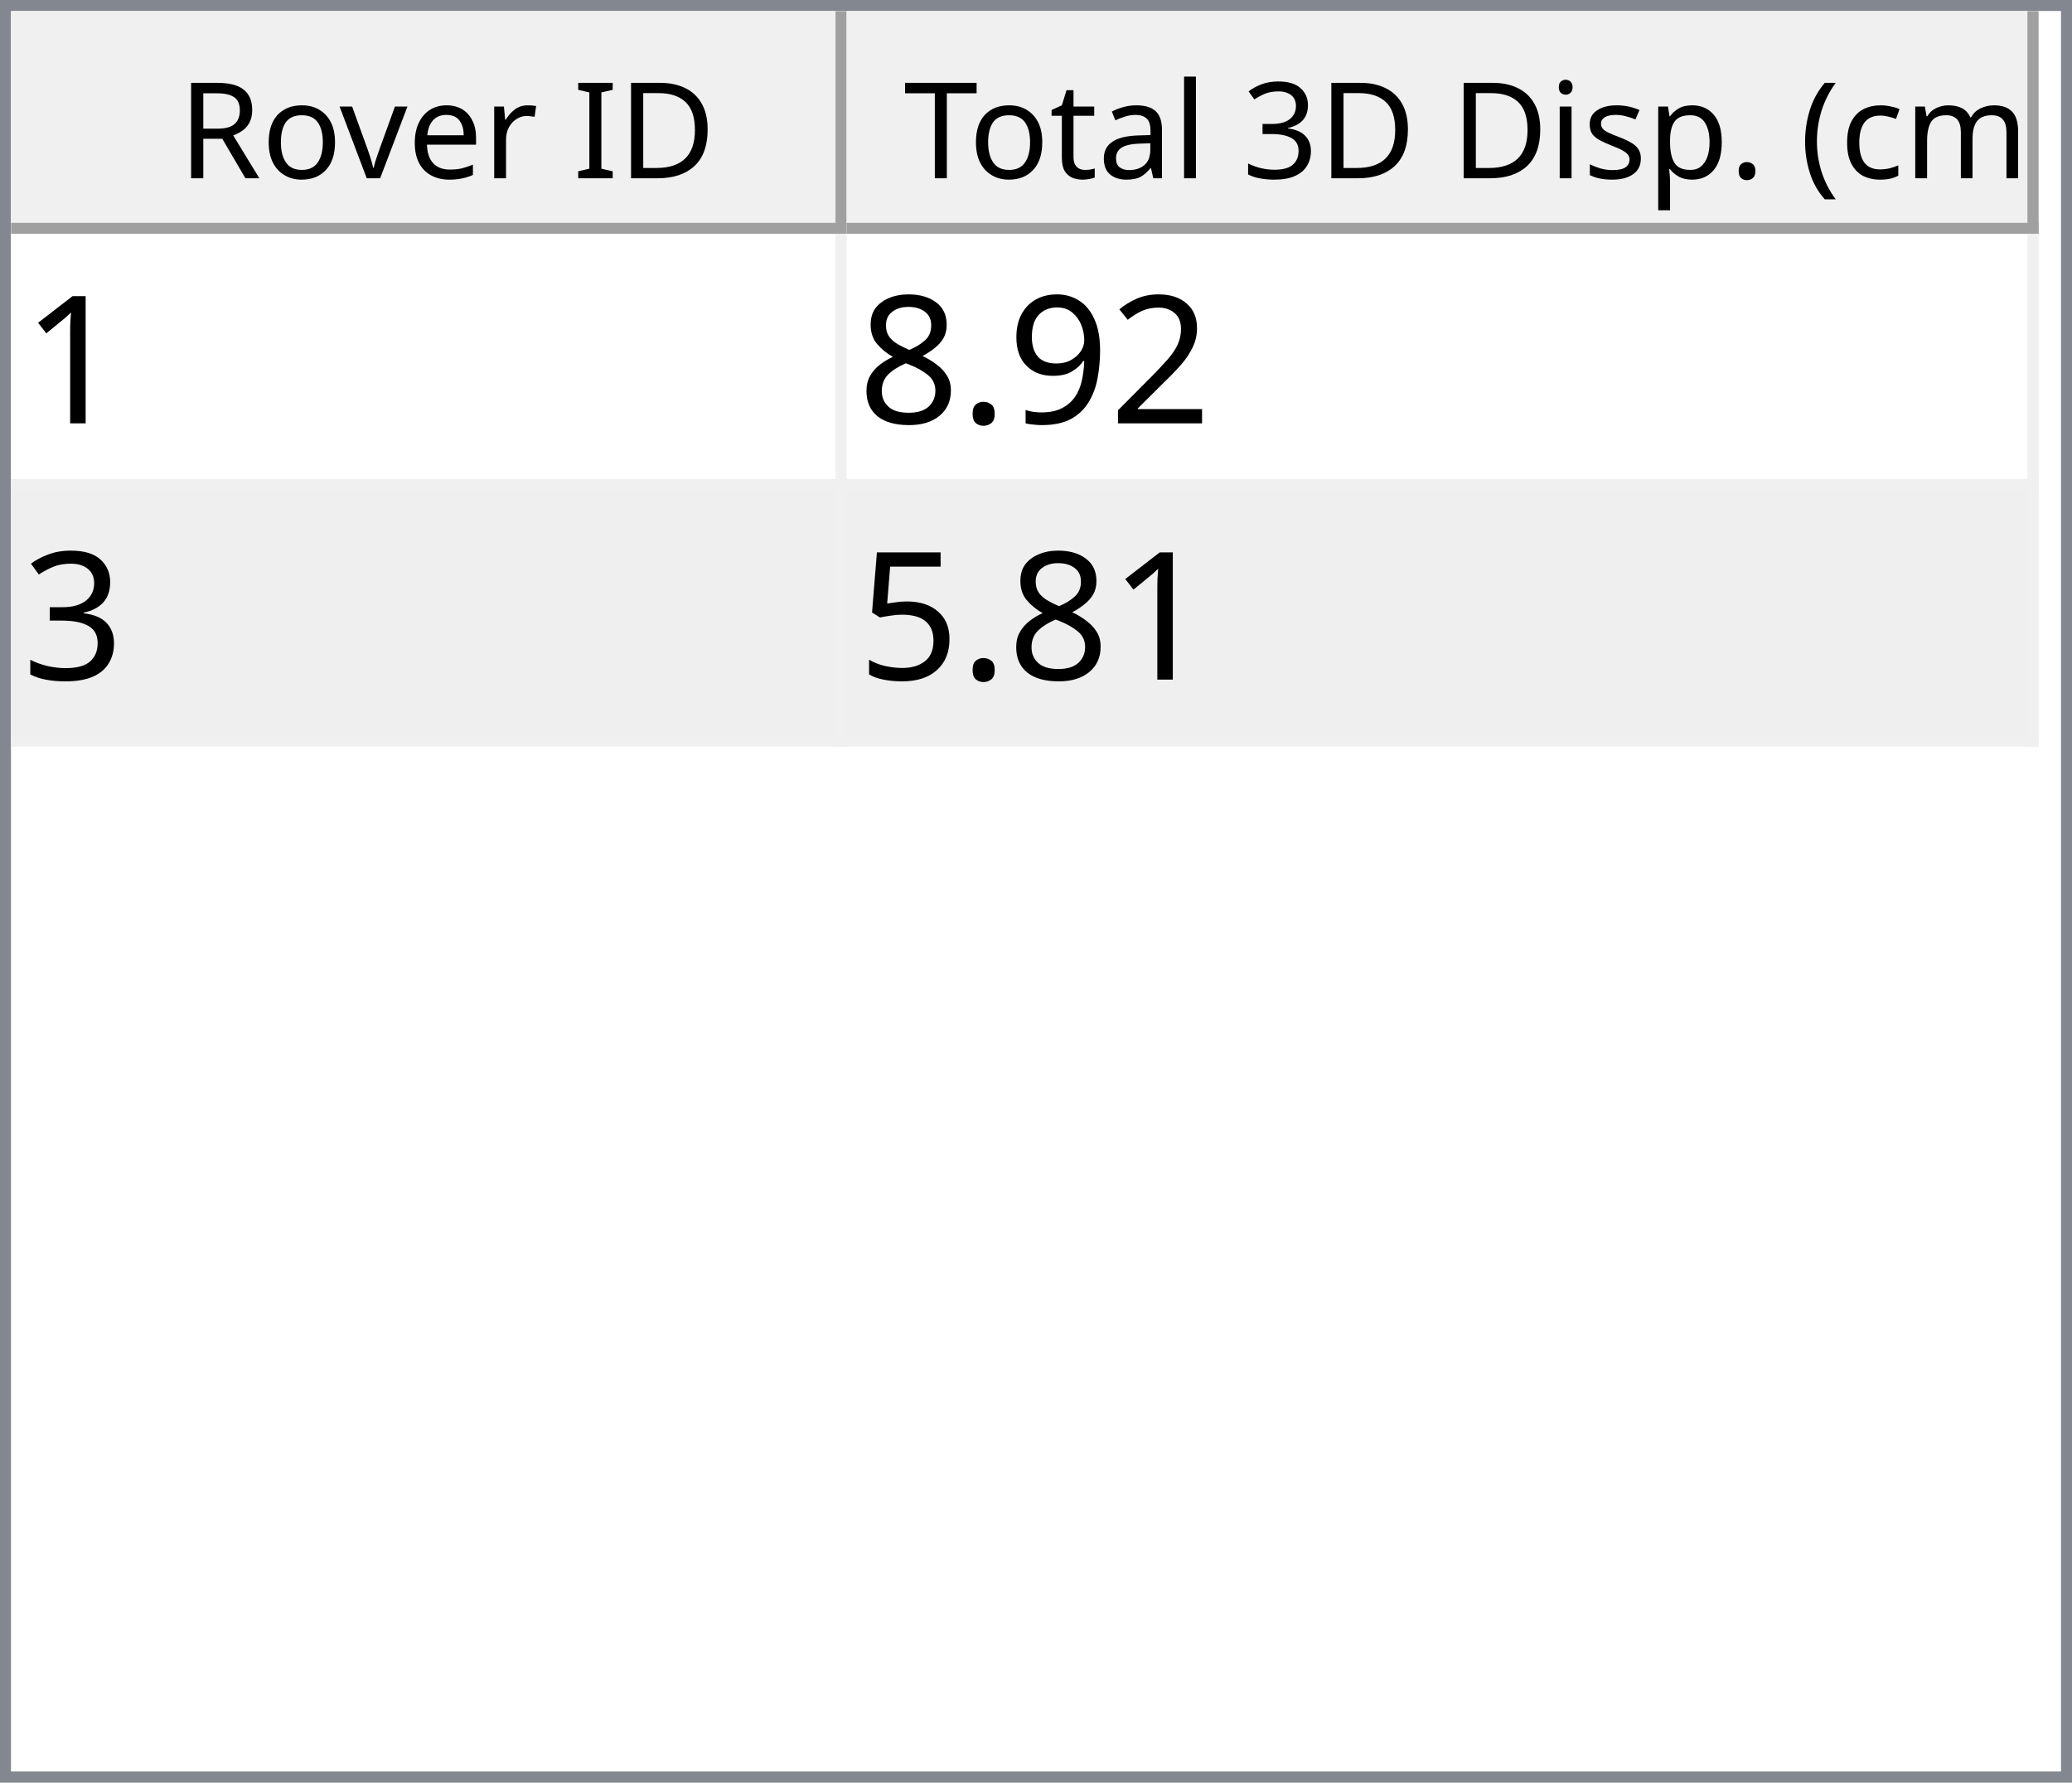
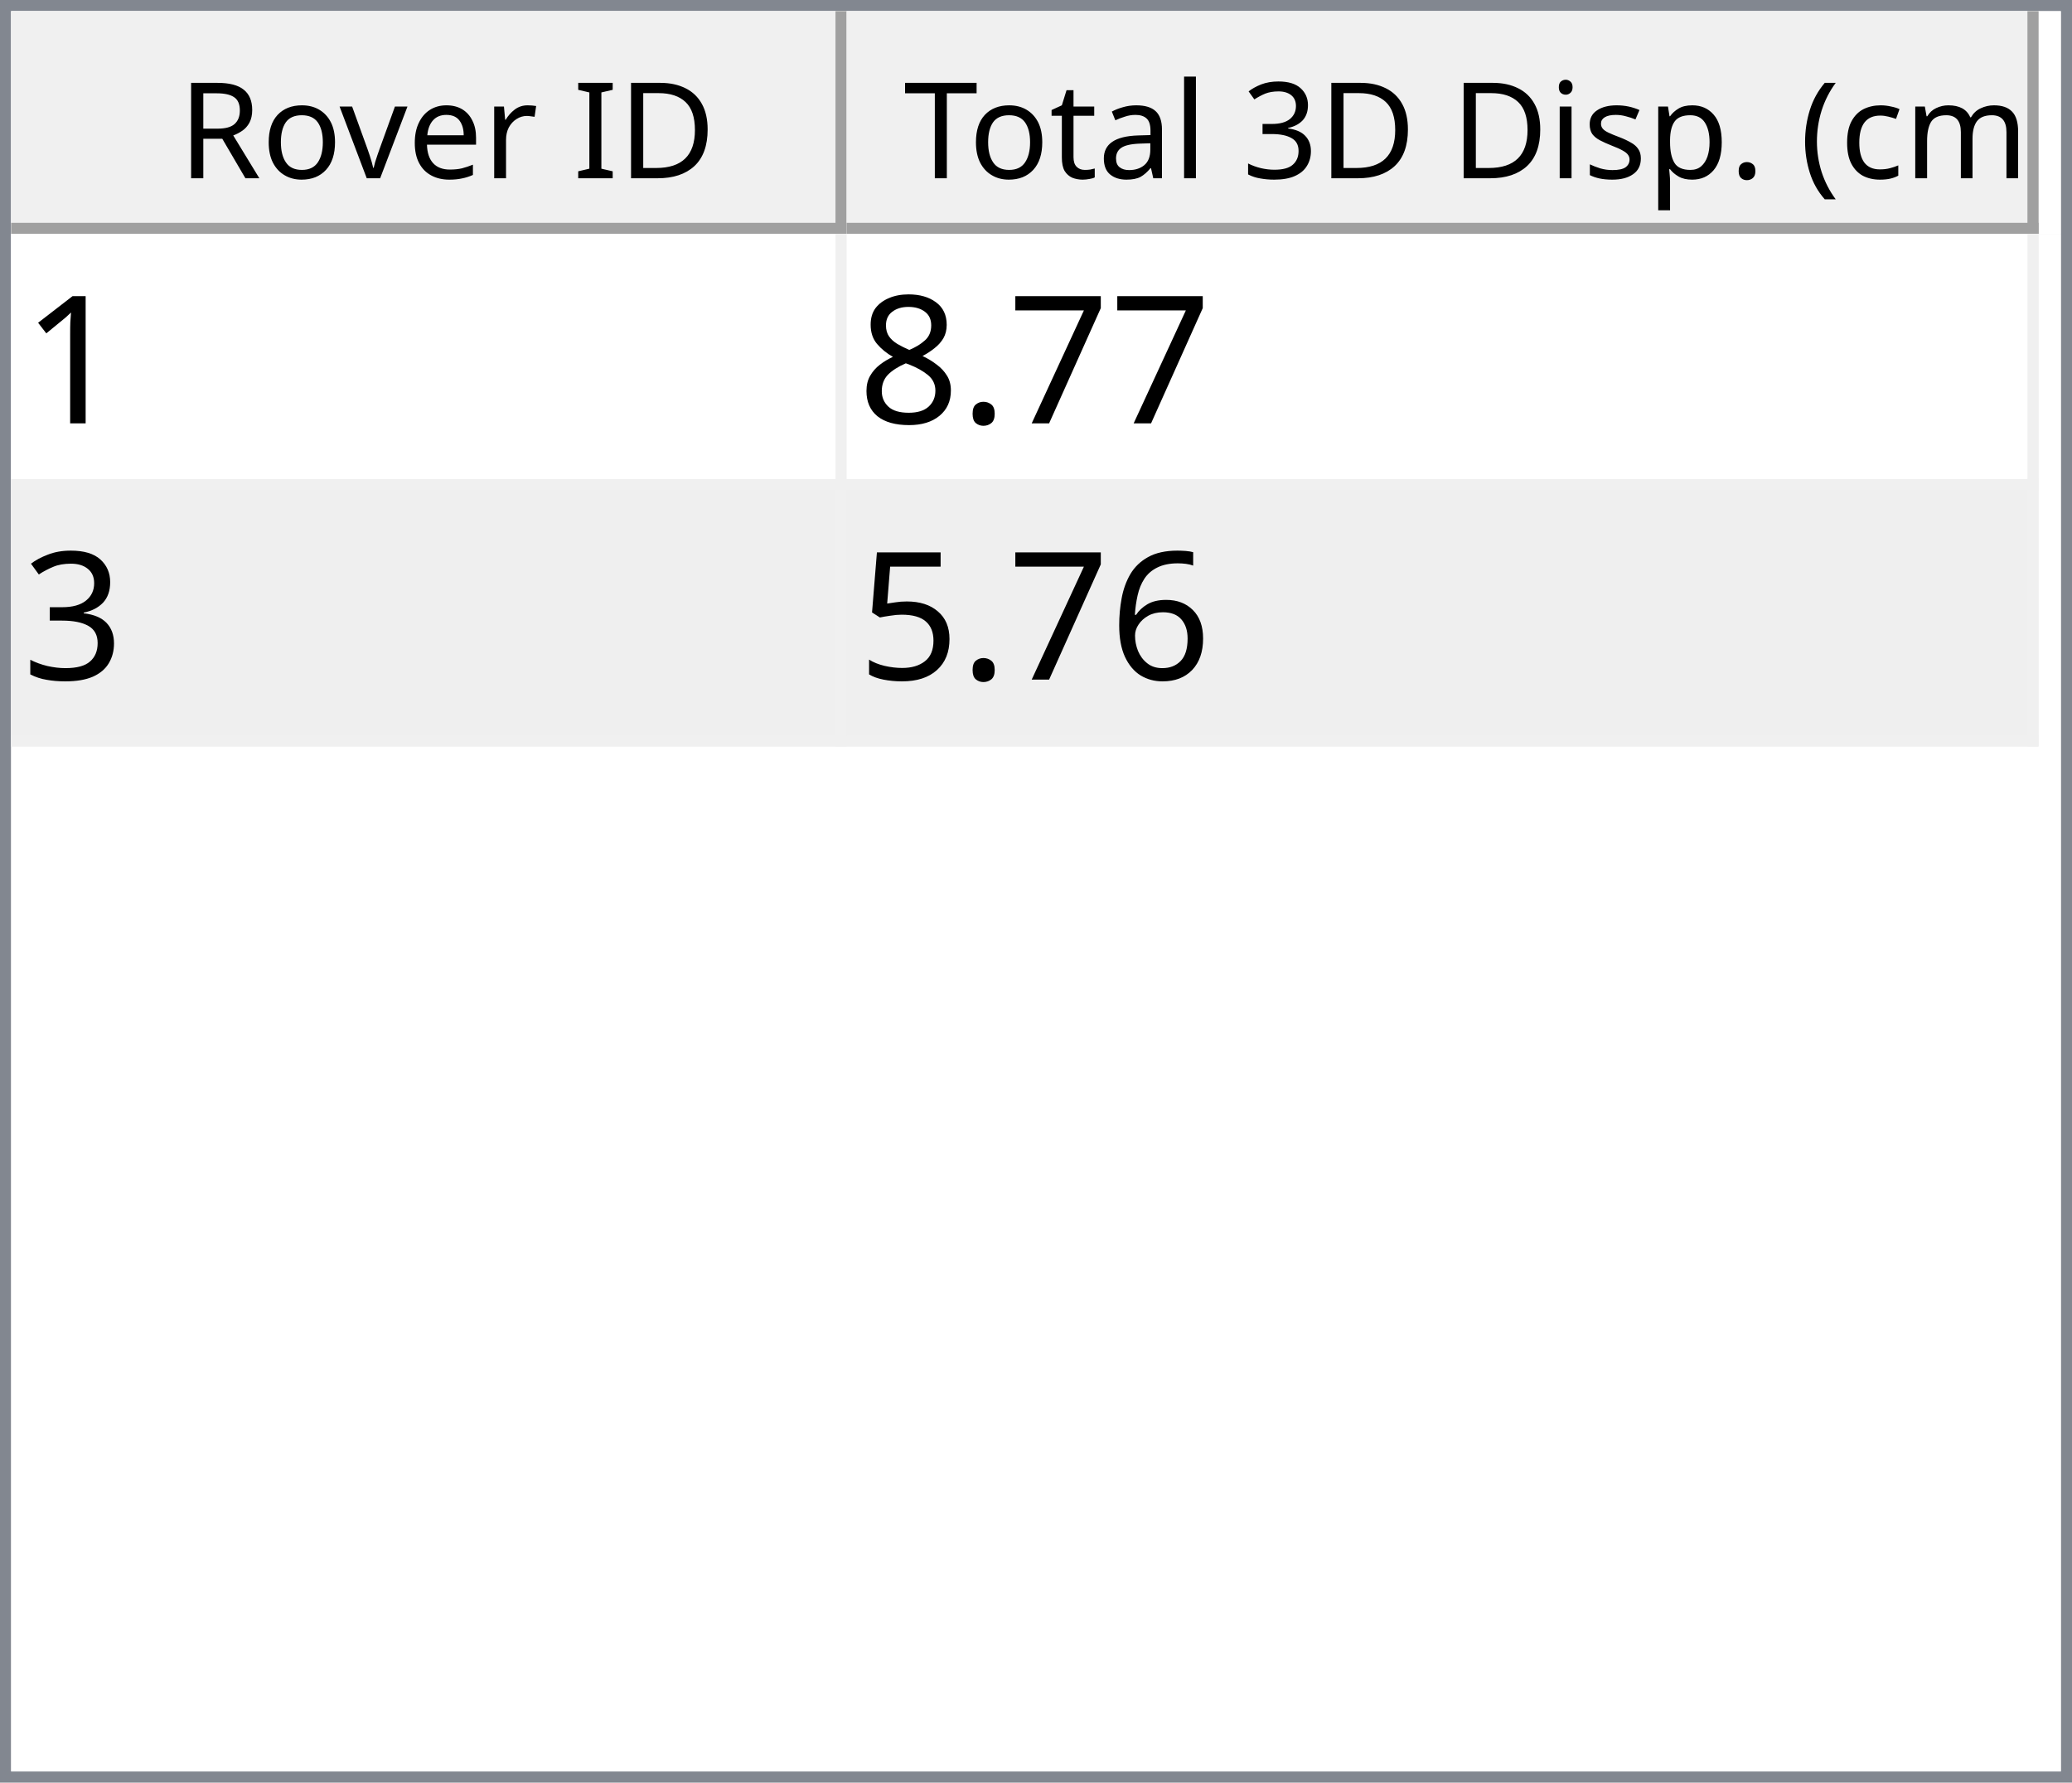
<svg xmlns="http://www.w3.org/2000/svg" style="fill-opacity:1; color-rendering:auto; color-interpolation:auto; text-rendering:auto; stroke:black; stroke-linecap:square; stroke-miterlimit:10; shape-rendering:auto; stroke-opacity:1; fill:black; stroke-dasharray:none; font-weight:normal; stroke-width:1; font-family:'Dialog'; font-style:normal; stroke-linejoin:miter; font-size:12px; stroke-dashoffset:0; image-rendering:auto;" width="186" height="160">
  <defs id="genericDefs" />
  <g>
    <defs id="defs1">
      <clipPath clipPathUnits="userSpaceOnUse" id="clipPath1">
        <path d="M0 0 L186 0 L186 160 L0 160 L0 0 Z" />
      </clipPath>
      <clipPath clipPathUnits="userSpaceOnUse" id="clipPath2">
        <path d="M0 0 L0 160 L186 160 L186 0 Z" />
      </clipPath>
      <clipPath clipPathUnits="userSpaceOnUse" id="clipPath3">
        <path d="M0 0 L0 20 L184 20 L184 0 Z" />
      </clipPath>
      <clipPath clipPathUnits="userSpaceOnUse" id="clipPath4">
        <path d="M0 0 L0 20 L75 20 L75 0 Z" />
      </clipPath>
      <clipPath clipPathUnits="userSpaceOnUse" id="clipPath5">
        <path d="M1 1 L1 19 L74 19 L74 1 Z" />
      </clipPath>
      <clipPath clipPathUnits="userSpaceOnUse" id="clipPath6">
        <path d="M0 0 L0 18 L73 18 L73 0 Z" />
      </clipPath>
      <clipPath clipPathUnits="userSpaceOnUse" id="clipPath7">
        <path d="M-0.5 -0.5 L-0.5 19.5 L74.5 19.5 L74.5 -0.5 Z" />
      </clipPath>
      <clipPath clipPathUnits="userSpaceOnUse" id="clipPath8">
        <path d="M0 0 L0 20 L107 20 L107 0 Z" />
      </clipPath>
      <clipPath clipPathUnits="userSpaceOnUse" id="clipPath9">
        <path d="M1 1 L1 19 L106 19 L106 1 Z" />
      </clipPath>
      <clipPath clipPathUnits="userSpaceOnUse" id="clipPath10">
        <path d="M0 0 L0 18 L105 18 L105 0 Z" />
      </clipPath>
      <clipPath clipPathUnits="userSpaceOnUse" id="clipPath11">
        <path d="M-0.5 -0.5 L-0.5 19.5 L106.5 19.5 L106.5 -0.5 Z" />
      </clipPath>
      <clipPath clipPathUnits="userSpaceOnUse" id="clipPath12">
        <path d="M0 0 L0 138 L184 138 L184 0 Z" />
      </clipPath>
      <clipPath clipPathUnits="userSpaceOnUse" id="clipPath13">
        <path d="M0 0 L0 46 L182 46 L182 0 Z" />
      </clipPath>
      <clipPath clipPathUnits="userSpaceOnUse" id="clipPath14">
        <path d="M-0.5 -0.5 L-0.5 45.5 L181.5 45.5 L181.5 -0.5 Z" />
      </clipPath>
      <clipPath clipPathUnits="userSpaceOnUse" id="clipPath15">
        <path d="M0 0 L0 22 L74 22 L74 0 Z" />
      </clipPath>
      <clipPath clipPathUnits="userSpaceOnUse" id="clipPath16">
        <path d="M0 0 L0 22 L106 22 L106 0 Z" />
      </clipPath>
      <font horiz-adv-x="64.551" id="font1">
        <font-face ascent="107.91" descent="25.098" units-per-em="100" style="font-style:normal; font-family:Segoe UI; font-weight:normal;" />
        <missing-glyph horiz-adv-x="64.551" d="M8.109 0 L8.109 68.266 L56.453 68.266 L56.453 0 L8.109 0 ZM15.328 7.234 L49.219 7.234 L49.219 61.031 L15.328 61.031 L15.328 7.234 Z" />
        <glyph unicode="D" horiz-adv-x="70.117" d="M9.188 0 L9.188 70.016 L28.516 70.016 Q65.531 70.016 65.531 35.891 Q65.531 19.672 55.25 9.836 Q44.969 0 27.734 0 L9.188 0 ZM17.391 62.594 L17.391 7.422 L27.828 7.422 Q41.609 7.422 49.273 14.797 Q56.938 22.172 56.938 35.688 Q56.938 62.594 28.328 62.594 L17.391 62.594 Z" />
        <glyph unicode="I" horiz-adv-x="26.611" d="M17.391 0 L9.188 0 L9.188 70.016 L17.391 70.016 L17.391 0 Z" />
        <glyph unicode=" " horiz-adv-x="27.393" d="" />
        <glyph unicode="r" horiz-adv-x="34.766" d="M34.188 41.891 Q32.078 43.5 28.125 43.5 Q23 43.5 19.555 38.672 Q16.109 33.844 16.109 25.484 L16.109 0 L8.109 0 L8.109 50 L16.109 50 L16.109 39.703 L16.312 39.703 Q18.016 44.969 21.531 47.922 Q25.047 50.875 29.391 50.875 Q32.516 50.875 34.188 50.203 L34.188 41.891 Z" />
        <glyph unicode="e" horiz-adv-x="52.295" d="M48.297 23 L12.984 23 Q13.188 14.656 17.484 10.109 Q21.781 5.562 29.297 5.562 Q37.75 5.562 44.828 11.141 L44.828 3.609 Q38.234 -1.172 27.391 -1.172 Q16.797 -1.172 10.742 5.641 Q4.688 12.453 4.688 24.812 Q4.688 36.469 11.305 43.82 Q17.922 51.172 27.734 51.172 Q37.547 51.172 42.922 44.828 Q48.297 38.484 48.297 27.203 L48.297 23 ZM40.094 29.781 Q40.047 36.719 36.75 40.578 Q33.453 44.438 27.594 44.438 Q21.922 44.438 17.969 40.383 Q14.016 36.328 13.094 29.781 L40.094 29.781 Z" />
        <glyph unicode="v" horiz-adv-x="47.9" d="M47.406 50 L27.484 0 L19.625 0 L0.688 50 L9.469 50 L22.172 13.672 Q23.578 9.672 23.922 6.688 L24.125 6.688 Q24.609 10.453 25.688 13.484 L38.969 50 L47.406 50 Z" />
        <glyph unicode="o" horiz-adv-x="58.594" d="M29 -1.172 Q17.922 -1.172 11.305 5.836 Q4.688 12.844 4.688 24.422 Q4.688 37.016 11.57 44.094 Q18.453 51.172 30.172 51.172 Q41.359 51.172 47.633 44.289 Q53.906 37.406 53.906 25.203 Q53.906 13.234 47.141 6.031 Q40.375 -1.172 29 -1.172 ZM29.594 44.438 Q21.875 44.438 17.383 39.188 Q12.891 33.938 12.891 24.703 Q12.891 15.828 17.43 10.695 Q21.969 5.562 29.594 5.562 Q37.359 5.562 41.531 10.594 Q45.703 15.625 45.703 24.906 Q45.703 34.281 41.531 39.359 Q37.359 44.438 29.594 44.438 Z" />
        <glyph unicode="R" horiz-adv-x="59.814" d="M59.375 0 L49.609 0 L37.891 19.625 Q36.281 22.359 34.766 24.289 Q33.25 26.219 31.664 27.438 Q30.078 28.656 28.25 29.219 Q26.422 29.781 24.125 29.781 L17.391 29.781 L17.391 0 L9.188 0 L9.188 70.016 L30.078 70.016 Q34.672 70.016 38.555 68.867 Q42.438 67.719 45.289 65.375 Q48.141 63.031 49.758 59.547 Q51.375 56.062 51.375 51.375 Q51.375 47.703 50.273 44.656 Q49.172 41.609 47.148 39.211 Q45.125 36.812 42.266 35.133 Q39.406 33.453 35.844 32.516 L35.844 32.328 Q37.594 31.547 38.891 30.547 Q40.188 29.547 41.359 28.18 Q42.531 26.812 43.68 25.078 Q44.828 23.344 46.234 21.047 L59.375 0 ZM17.391 62.594 L17.391 37.203 L28.516 37.203 Q31.594 37.203 34.203 38.133 Q36.812 39.062 38.719 40.797 Q40.625 42.531 41.703 45.047 Q42.781 47.562 42.781 50.688 Q42.781 56.297 39.141 59.445 Q35.5 62.594 28.609 62.594 L17.391 62.594 Z" />
        <glyph unicode=")" horiz-adv-x="30.176" d="M8.297 -15.922 L1.172 -15.922 Q16.406 2.344 16.406 26.812 Q16.406 51.469 1.078 70.016 L8.297 70.016 Q23.531 52.156 23.531 26.703 Q23.531 1.375 8.297 -15.922 Z" />
        <glyph unicode="m" horiz-adv-x="86.133" d="M79.109 0 L71.094 0 L71.094 28.719 Q71.094 37.016 68.531 40.727 Q65.969 44.438 59.906 44.438 Q54.781 44.438 51.195 39.75 Q47.609 35.062 47.609 28.516 L47.609 0 L39.594 0 L39.594 29.688 Q39.594 44.438 28.219 44.438 Q22.953 44.438 19.531 40.016 Q16.109 35.594 16.109 28.516 L16.109 0 L8.109 0 L8.109 50 L16.109 50 L16.109 42.094 L16.312 42.094 Q21.625 51.172 31.844 51.172 Q36.969 51.172 40.773 48.312 Q44.578 45.453 46 40.828 Q51.562 51.172 62.594 51.172 Q79.109 51.172 79.109 30.812 L79.109 0 Z" />
        <glyph unicode="c" horiz-adv-x="46.191" d="M42.188 2.297 Q36.422 -1.172 28.516 -1.172 Q17.828 -1.172 11.258 5.789 Q4.688 12.75 4.688 23.828 Q4.688 36.188 11.766 43.68 Q18.844 51.172 30.672 51.172 Q37.25 51.172 42.281 48.734 L42.281 40.531 Q36.719 44.438 30.375 44.438 Q22.703 44.438 17.797 38.945 Q12.891 33.453 12.891 24.516 Q12.891 15.719 17.508 10.641 Q22.125 5.562 29.891 5.562 Q36.422 5.562 42.188 9.906 L42.188 2.297 Z" />
        <glyph unicode="(" horiz-adv-x="30.176" d="M29.109 -15.922 L21.969 -15.922 Q6.844 1.375 6.844 26.703 Q6.844 52.156 21.969 70.016 L29.203 70.016 Q13.875 51.469 13.875 26.812 Q13.875 2.344 29.109 -15.922 Z" />
        <glyph unicode="." horiz-adv-x="21.68" d="M10.891 -1.078 Q8.641 -1.078 7.055 0.539 Q5.469 2.156 5.469 4.391 Q5.469 6.641 7.055 8.273 Q8.641 9.906 10.891 9.906 Q13.188 9.906 14.797 8.273 Q16.406 6.641 16.406 4.391 Q16.406 2.156 14.797 0.539 Q13.188 -1.078 10.891 -1.078 Z" />
        <glyph unicode="p" horiz-adv-x="58.789" d="M16.312 7.234 L16.109 7.234 L16.109 -23 L8.109 -23 L8.109 50 L16.109 50 L16.109 41.219 L16.312 41.219 Q22.219 51.172 33.594 51.172 Q43.266 51.172 48.688 44.461 Q54.109 37.75 54.109 26.469 Q54.109 13.922 48 6.375 Q41.891 -1.172 31.297 -1.172 Q21.578 -1.172 16.312 7.234 ZM16.109 27.391 L16.109 20.406 Q16.109 14.203 20.141 9.883 Q24.172 5.562 30.375 5.562 Q37.641 5.562 41.773 11.133 Q45.906 16.703 45.906 26.609 Q45.906 34.969 42.047 39.703 Q38.188 44.438 31.594 44.438 Q24.609 44.438 20.359 39.578 Q16.109 34.719 16.109 27.391 Z" />
        <glyph unicode="s" horiz-adv-x="42.432" d="M5.078 1.812 L5.078 10.406 Q11.625 5.562 19.484 5.562 Q30.031 5.562 30.031 12.594 Q30.031 14.594 29.125 15.992 Q28.219 17.391 26.68 18.461 Q25.141 19.531 23.07 20.383 Q21 21.234 18.609 22.172 Q15.281 23.484 12.766 24.828 Q10.25 26.172 8.57 27.859 Q6.891 29.547 6.031 31.695 Q5.172 33.844 5.172 36.719 Q5.172 40.234 6.789 42.945 Q8.406 45.656 11.086 47.484 Q13.766 49.312 17.211 50.242 Q20.656 51.172 24.312 51.172 Q30.812 51.172 35.938 48.922 L35.938 40.828 Q30.422 44.438 23.25 44.438 Q21 44.438 19.195 43.922 Q17.391 43.406 16.094 42.477 Q14.797 41.547 14.086 40.258 Q13.375 38.969 13.375 37.406 Q13.375 35.453 14.086 34.133 Q14.797 32.812 16.164 31.789 Q17.531 30.766 19.484 29.938 Q21.438 29.109 23.922 28.125 Q27.25 26.859 29.883 25.516 Q32.516 24.172 34.375 22.484 Q36.234 20.797 37.234 18.602 Q38.234 16.406 38.234 13.375 Q38.234 9.672 36.602 6.938 Q34.969 4.203 32.234 2.398 Q29.5 0.594 25.93 -0.289 Q22.359 -1.172 18.453 -1.172 Q10.75 -1.172 5.078 1.812 Z" />
        <glyph unicode="i" horiz-adv-x="24.219" d="M12.203 62.703 Q10.062 62.703 8.547 64.164 Q7.031 65.625 7.031 67.875 Q7.031 70.125 8.547 71.609 Q10.062 73.094 12.203 73.094 Q14.406 73.094 15.945 71.609 Q17.484 70.125 17.484 67.875 Q17.484 65.719 15.945 64.211 Q14.406 62.703 12.203 62.703 ZM16.109 0 L8.109 0 L8.109 50 L16.109 50 L16.109 0 Z" />
        <glyph unicode="3" horiz-adv-x="53.906" d="M46.531 19.828 Q46.531 15.094 44.75 11.211 Q42.969 7.328 39.719 4.57 Q36.469 1.812 31.93 0.297 Q27.391 -1.219 21.922 -1.219 Q11.922 -1.219 6 2.594 L6 11.188 Q13.094 5.609 22.219 5.609 Q25.875 5.609 28.828 6.539 Q31.781 7.469 33.906 9.227 Q36.031 10.984 37.18 13.477 Q38.328 15.969 38.328 19.094 Q38.328 32.812 18.797 32.812 L12.984 32.812 L12.984 39.594 L18.5 39.594 Q35.797 39.594 35.797 52.484 Q35.797 64.406 22.609 64.406 Q15.188 64.406 8.688 59.422 L8.688 67.188 Q15.375 71.188 24.609 71.188 Q29 71.188 32.57 69.969 Q36.141 68.75 38.68 66.555 Q41.219 64.359 42.609 61.281 Q44 58.203 44 54.5 Q44 40.672 30.031 36.719 L30.031 36.531 Q33.594 36.141 36.625 34.797 Q39.656 33.453 41.852 31.305 Q44.047 29.156 45.289 26.25 Q46.531 23.344 46.531 19.828 Z" />
        <glyph unicode="l" horiz-adv-x="24.219" d="M16.109 0 L8.109 0 L8.109 74.031 L16.109 74.031 L16.109 0 Z" />
        <glyph unicode="a" horiz-adv-x="50.879" d="M43.891 0 L35.891 0 L35.891 7.812 L35.688 7.812 Q30.469 -1.172 20.312 -1.172 Q12.844 -1.172 8.617 2.781 Q4.391 6.734 4.391 13.281 Q4.391 27.297 20.906 29.594 L35.891 31.688 Q35.891 44.438 25.594 44.438 Q16.547 44.438 9.281 38.281 L9.281 46.484 Q16.656 51.172 26.266 51.172 Q43.891 51.172 43.891 32.516 L43.891 0 ZM35.891 25.297 L23.828 23.641 Q18.266 22.859 15.43 20.875 Q12.594 18.891 12.594 13.875 Q12.594 10.203 15.211 7.883 Q17.828 5.562 22.172 5.562 Q28.125 5.562 32.008 9.742 Q35.891 13.922 35.891 20.312 L35.891 25.297 Z" />
        <glyph unicode="t" horiz-adv-x="33.887" d="M31.297 0.484 Q28.469 -1.078 23.828 -1.078 Q10.688 -1.078 10.688 13.578 L10.688 43.172 L2.094 43.172 L2.094 50 L10.688 50 L10.688 62.203 L18.703 64.797 L18.703 50 L31.297 50 L31.297 43.172 L18.703 43.172 L18.703 14.984 Q18.703 9.969 20.414 7.82 Q22.125 5.672 26.078 5.672 Q29.109 5.672 31.297 7.328 L31.297 0.484 Z" />
        <glyph unicode="T" horiz-adv-x="52.393" d="M50.594 62.594 L30.375 62.594 L30.375 0 L22.172 0 L22.172 62.594 L2 62.594 L2 70.016 L50.594 70.016 L50.594 62.594 Z" />
      </font>
      <font horiz-adv-x="75.0" id="font2">
        <font-face ascent="100.537" descent="21.973" units-per-em="100" style="font-style:normal; font-family:sans-serif; font-weight:normal;" />
        <missing-glyph horiz-adv-x="75.0" d="M12.5 0 L12.5 62.5 L62.5 62.5 L62.5 0 L12.5 0 ZM14.062 1.562 L60.938 1.562 L60.938 60.938 L14.062 60.938 L14.062 1.562 Z" />
        <glyph unicode="1" horiz-adv-x="55.615" d="M37.25 0 L28.469 0 L28.469 56 Q25.297 52.984 20.141 49.953 Q14.984 46.922 10.891 45.406 L10.891 53.906 Q18.266 57.375 23.781 62.305 Q29.297 67.234 31.594 71.875 L37.25 71.875 L37.25 0 Z" />
-         <glyph unicode="2" horiz-adv-x="55.615" d="M50.344 8.453 L50.344 0 L3.031 0 Q2.938 3.172 4.047 6.109 Q5.859 10.938 9.836 15.625 Q13.812 20.312 21.344 26.469 Q33.016 36.031 37.117 41.625 Q41.219 47.219 41.219 52.203 Q41.219 57.422 37.477 61.008 Q33.734 64.594 27.734 64.594 Q21.391 64.594 17.578 60.789 Q13.766 56.984 13.719 50.25 L4.688 51.172 Q5.609 61.281 11.664 66.578 Q17.719 71.875 27.938 71.875 Q38.234 71.875 44.242 66.164 Q50.25 60.453 50.25 52 Q50.25 47.703 48.492 43.555 Q46.734 39.406 42.656 34.812 Q38.578 30.219 29.109 22.219 Q21.188 15.578 18.945 13.211 Q16.703 10.844 15.234 8.453 L50.344 8.453 Z" />
-         <glyph unicode="9" horiz-adv-x="55.615" d="M5.469 16.547 L13.922 17.328 Q14.984 11.375 18.016 8.688 Q21.047 6 25.781 6 Q29.828 6 32.883 7.859 Q35.938 9.719 37.891 12.82 Q39.844 15.922 41.164 21.195 Q42.484 26.469 42.484 31.938 Q42.484 32.516 42.438 33.688 Q39.797 29.5 35.234 26.883 Q30.672 24.266 25.344 24.266 Q16.453 24.266 10.305 30.711 Q4.156 37.156 4.156 47.703 Q4.156 58.594 10.578 65.234 Q17 71.875 26.656 71.875 Q33.641 71.875 39.43 68.117 Q45.219 64.359 48.219 57.398 Q51.219 50.438 51.219 37.25 Q51.219 23.531 48.242 15.406 Q45.266 7.281 39.383 3.031 Q33.5 -1.219 25.594 -1.219 Q17.188 -1.219 11.867 3.445 Q6.547 8.109 5.469 16.547 ZM41.453 48.141 Q41.453 55.719 37.43 60.156 Q33.406 64.594 27.734 64.594 Q21.875 64.594 17.531 59.812 Q13.188 55.031 13.188 47.406 Q13.188 40.578 17.312 36.305 Q21.438 32.031 27.484 32.031 Q33.594 32.031 37.523 36.305 Q41.453 40.578 41.453 48.141 Z" />
+         <glyph unicode="7" horiz-adv-x="55.615" d="M4.734 62.203 L4.734 70.656 L51.078 70.656 L51.078 63.812 Q44.234 56.547 37.523 44.484 Q30.812 32.422 27.156 19.672 Q24.516 10.688 23.781 0 L14.75 0 Q14.891 8.453 18.062 20.414 Q21.234 32.375 27.172 43.484 Q33.109 54.594 39.797 62.203 L4.734 62.203 Z" />
        <glyph unicode="." horiz-adv-x="27.783" d="M9.078 0 L9.078 10.016 L19.094 10.016 L19.094 0 L9.078 0 Z" />
        <glyph unicode="8" horiz-adv-x="55.615" d="M17.672 38.812 Q12.203 40.828 9.57 44.539 Q6.938 48.25 6.938 53.422 Q6.938 61.234 12.555 66.555 Q18.172 71.875 27.484 71.875 Q36.859 71.875 42.578 66.43 Q48.297 60.984 48.297 53.172 Q48.297 48.188 45.68 44.508 Q43.062 40.828 37.75 38.812 Q44.344 36.672 47.781 31.883 Q51.219 27.094 51.219 20.453 Q51.219 11.281 44.727 5.031 Q38.234 -1.219 27.641 -1.219 Q17.047 -1.219 10.547 5.055 Q4.047 11.328 4.047 20.703 Q4.047 27.688 7.594 32.398 Q11.141 37.109 17.672 38.812 ZM15.922 53.719 Q15.922 48.641 19.195 45.414 Q22.469 42.188 27.688 42.188 Q32.766 42.188 36.016 45.383 Q39.266 48.578 39.266 53.219 Q39.266 58.062 35.914 61.359 Q32.562 64.656 27.594 64.656 Q22.562 64.656 19.242 61.43 Q15.922 58.203 15.922 53.719 ZM13.094 20.656 Q13.094 16.891 14.875 13.375 Q16.656 9.859 20.172 7.93 Q23.688 6 27.734 6 Q34.031 6 38.133 10.055 Q42.234 14.109 42.234 20.359 Q42.234 26.703 38.016 30.859 Q33.797 35.016 27.438 35.016 Q21.234 35.016 17.164 30.914 Q13.094 26.812 13.094 20.656 Z" />
        <glyph unicode="3" horiz-adv-x="55.615" d="M4.203 18.891 L12.984 20.062 Q14.5 12.594 18.141 9.297 Q21.781 6 27 6 Q33.203 6 37.477 10.297 Q41.75 14.594 41.75 20.953 Q41.75 27 37.797 30.93 Q33.844 34.859 27.734 34.859 Q25.25 34.859 21.531 33.891 L22.516 41.609 Q23.391 41.5 23.922 41.5 Q29.547 41.5 34.039 44.43 Q38.531 47.359 38.531 53.469 Q38.531 58.297 35.258 61.477 Q31.984 64.656 26.812 64.656 Q21.688 64.656 18.266 61.43 Q14.844 58.203 13.875 51.766 L5.078 53.328 Q6.688 62.156 12.398 67.016 Q18.109 71.875 26.609 71.875 Q32.469 71.875 37.398 69.359 Q42.328 66.844 44.945 62.5 Q47.562 58.156 47.562 53.266 Q47.562 48.641 45.07 44.828 Q42.578 41.016 37.703 38.766 Q44.047 37.312 47.562 32.695 Q51.078 28.078 51.078 21.141 Q51.078 11.766 44.242 5.25 Q37.406 -1.266 26.953 -1.266 Q17.531 -1.266 11.305 4.352 Q5.078 9.969 4.203 18.891 Z" />
+         <glyph unicode="6" horiz-adv-x="55.615" d="M49.75 54.047 L41.016 53.375 Q39.844 58.547 37.703 60.891 Q34.125 64.656 28.906 64.656 Q24.703 64.656 21.531 62.312 Q17.391 59.281 14.992 53.469 Q12.594 47.656 12.5 36.922 Q15.672 41.75 20.266 44.094 Q24.859 46.438 29.891 46.438 Q38.672 46.438 44.852 39.969 Q51.031 33.5 51.031 23.25 Q51.031 16.5 48.125 10.719 Q45.219 4.938 40.141 1.859 Q35.062 -1.219 28.609 -1.219 Q17.625 -1.219 10.695 6.859 Q3.766 14.938 3.766 33.5 Q3.766 54.25 11.422 63.672 Q18.109 71.875 29.438 71.875 Q37.891 71.875 43.289 67.141 Q48.688 62.406 49.75 54.047 ZM13.875 23.188 Q13.875 18.656 15.797 14.508 Q17.719 10.359 21.188 8.18 Q24.656 6 28.469 6 Q34.031 6 38.039 10.492 Q42.047 14.984 42.047 22.703 Q42.047 30.125 38.086 34.398 Q34.125 38.672 28.125 38.672 Q22.172 38.672 18.023 34.398 Q13.875 30.125 13.875 23.188 Z" />
        <glyph unicode="5" horiz-adv-x="55.615" d="M4.156 18.75 L13.375 19.531 Q14.406 12.797 18.141 9.398 Q21.875 6 27.156 6 Q33.5 6 37.891 10.789 Q42.281 15.578 42.281 23.484 Q42.281 31 38.062 35.352 Q33.844 39.703 27 39.703 Q22.75 39.703 19.336 37.773 Q15.922 35.844 13.969 32.766 L5.719 33.844 L12.641 70.609 L48.25 70.609 L48.25 62.203 L19.672 62.203 L15.828 42.969 Q22.266 47.469 29.344 47.469 Q38.719 47.469 45.164 40.969 Q51.609 34.469 51.609 24.266 Q51.609 14.547 45.953 7.469 Q39.062 -1.219 27.156 -1.219 Q17.391 -1.219 11.211 4.25 Q5.031 9.719 4.156 18.75 Z" />
      </font>
    </defs>
    <g style="fill:white; stroke:white;">
      <rect x="0" y="0" width="186" style="clip-path:url(#clipPath1); stroke:none;" height="160" />
    </g>
    <g style="fill:white; text-rendering:optimizeSpeed; color-rendering:optimizeSpeed; image-rendering:optimizeSpeed; shape-rendering:crispEdges; stroke:white; color-interpolation:sRGB;">
      <rect x="0" width="186" height="160" y="0" style="stroke:none;" />
      <path style="stroke:none;" d="M0 160 L186 160 L186 0 L0 0 Z" />
    </g>
    <g style="fill:rgb(240,240,240); font-family:'Segoe UI'; stroke:rgb(240,240,240);">
      <rect x="0" y="0" width="186" style="clip-path:url(#clipPath2); stroke:none;" height="160" />
    </g>
    <g style="fill:rgb(130,135,144); font-family:'Segoe UI'; stroke:rgb(130,135,144);">
      <path d="M0 0 L186 0 L186 160 L0 160 L0 0 ZM1 1 L185 1 L185 159 L1 159 L1 1 Z" style="fill-rule:evenodd; clip-path:url(#clipPath2); stroke:none;" />
    </g>
    <g style="fill:white; font-family:'Segoe UI'; stroke:white;" transform="translate(1,1)">
      <rect x="0" y="0" width="184" style="clip-path:url(#clipPath3); stroke:none;" height="20" />
    </g>
    <g style="fill:rgb(240,240,240); font-family:'Segoe UI'; stroke:rgb(240,240,240);" transform="translate(1,1)">
      <rect x="0" y="0" width="75" style="clip-path:url(#clipPath4); stroke:none;" height="20" />
    </g>
    <g style="font-family:'Segoe UI';" transform="translate(2,2)">
      <text x="14" xml:space="preserve" y="14" style="clip-path:url(#clipPath6); stroke:none;">Rover ID</text>
    </g>
    <g style="fill:rgb(160,160,160); font-family:'Segoe UI'; stroke:rgb(160,160,160); stroke-linejoin:bevel;" transform="translate(1.5,1.5)">
      <line x1="74" x2="74" y1="0" style="fill:none; clip-path:url(#clipPath7);" y2="19" />
    </g>
    <g style="fill:rgb(160,160,160); font-family:'Segoe UI'; stroke:rgb(160,160,160); stroke-linejoin:bevel;" transform="matrix(1,0,0,1,1,1) translate(0.5,0.5)">
      <line x1="0" x2="74" y1="19" style="fill:none; clip-path:url(#clipPath7);" y2="19" />
    </g>
    <g style="fill:rgb(240,240,240); font-family:'Segoe UI'; stroke:rgb(240,240,240);" transform="translate(76,1)">
      <rect x="0" y="0" width="107" style="clip-path:url(#clipPath8); stroke:none;" height="20" />
    </g>
    <g style="font-family:'Segoe UI';" transform="translate(77,2)">
      <text x="1" xml:space="preserve" y="14" style="clip-path:url(#clipPath10); stroke:none;"> Total 3D Disp. (cm)</text>
    </g>
    <g style="fill:rgb(160,160,160); font-family:'Segoe UI'; stroke:rgb(160,160,160); stroke-linejoin:bevel;" transform="translate(76.5,1.5)">
      <line x1="106" x2="106" y1="0" style="fill:none; clip-path:url(#clipPath11);" y2="19" />
    </g>
    <g style="fill:rgb(160,160,160); font-family:'Segoe UI'; stroke:rgb(160,160,160); stroke-linejoin:bevel;" transform="matrix(1,0,0,1,76,1) translate(0.5,0.5)">
      <line x1="0" x2="106" y1="19" style="fill:none; clip-path:url(#clipPath11);" y2="19" />
    </g>
    <g style="fill:white; font-family:'Segoe UI'; stroke:white;" transform="translate(1,21)">
      <rect x="0" y="0" width="184" style="clip-path:url(#clipPath12); stroke:none;" height="138" />
    </g>
    <g style="fill:rgb(240,240,240); font-size:16px; font-family:sans-serif; stroke:rgb(240,240,240);" transform="translate(1,21)">
      <rect x="0" y="0" width="182" style="clip-path:url(#clipPath13); stroke:none;" height="46" />
      <line transform="translate(0.5,0.5)" x1="0" x2="181" y1="22" style="clip-path:url(#clipPath14); fill:none; stroke-linejoin:bevel;" y2="22" />
    </g>
    <g transform="matrix(1,0,0,1,1,21) translate(0.5,0.5)" style="fill:rgb(240,240,240); font-size:16px; font-family:sans-serif; stroke:rgb(240,240,240); stroke-linejoin:bevel;">
      <line x1="0" x2="181" y1="45" style="fill:none; clip-path:url(#clipPath14);" y2="45" />
    </g>
    <g transform="matrix(1,0,0,1,1,21) translate(0.5,0.5)" style="fill:rgb(240,240,240); font-size:16px; font-family:sans-serif; stroke:rgb(240,240,240); stroke-linejoin:bevel;">
      <line x1="74" x2="74" y1="0" style="fill:none; clip-path:url(#clipPath14);" y2="45" />
    </g>
    <g transform="matrix(1,0,0,1,1,21) translate(0.5,0.5)" style="fill:rgb(240,240,240); font-size:16px; font-family:sans-serif; stroke:rgb(240,240,240); stroke-linejoin:bevel;">
      <line x1="181" x2="181" y1="0" style="fill:none; clip-path:url(#clipPath14);" y2="45" />
    </g>
    <g style="fill:white; font-size:16px; font-family:sans-serif; stroke:white;" transform="matrix(1,0,0,1,1,21)">
      <rect x="0" y="0" width="74" style="clip-path:url(#clipPath15); stroke:none;" height="22" />
      <text x="1" y="17" style="fill:black; clip-path:url(#clipPath15); stroke:none;" xml:space="preserve">1</text>
    </g>
    <g style="fill:white; font-size:16px; font-family:sans-serif; stroke:white;" transform="matrix(1,0,0,1,1,21) translate(75,0)">
      <rect x="0" y="0" width="106" style="clip-path:url(#clipPath16); stroke:none;" height="22" />
-       <text x="1" y="17" style="fill:black; clip-path:url(#clipPath16); stroke:none;" xml:space="preserve">8.92</text>
+       <text x="1" y="17" style="fill:black; clip-path:url(#clipPath16); stroke:none;" xml:space="preserve">8.77</text>
    </g>
    <g style="fill:rgb(239,239,239); font-size:16px; font-family:sans-serif; stroke:rgb(239,239,239);" transform="matrix(1,0,0,1,1,21) translate(0,23)">
      <rect x="0" y="0" width="74" style="clip-path:url(#clipPath15); stroke:none;" height="22" />
      <text x="1" y="17" style="fill:black; clip-path:url(#clipPath15); stroke:none;" xml:space="preserve">3</text>
    </g>
    <g style="fill:rgb(239,239,239); font-size:16px; font-family:sans-serif; stroke:rgb(239,239,239);" transform="matrix(1,0,0,1,1,21) translate(75,23)">
      <rect x="0" y="0" width="106" style="clip-path:url(#clipPath16); stroke:none;" height="22" />
-       <text x="1" y="17" style="fill:black; clip-path:url(#clipPath16); stroke:none;" xml:space="preserve">5.81</text>
+       <text x="1" y="17" style="fill:black; clip-path:url(#clipPath16); stroke:none;" xml:space="preserve">5.76</text>
    </g>
  </g>
</svg>
